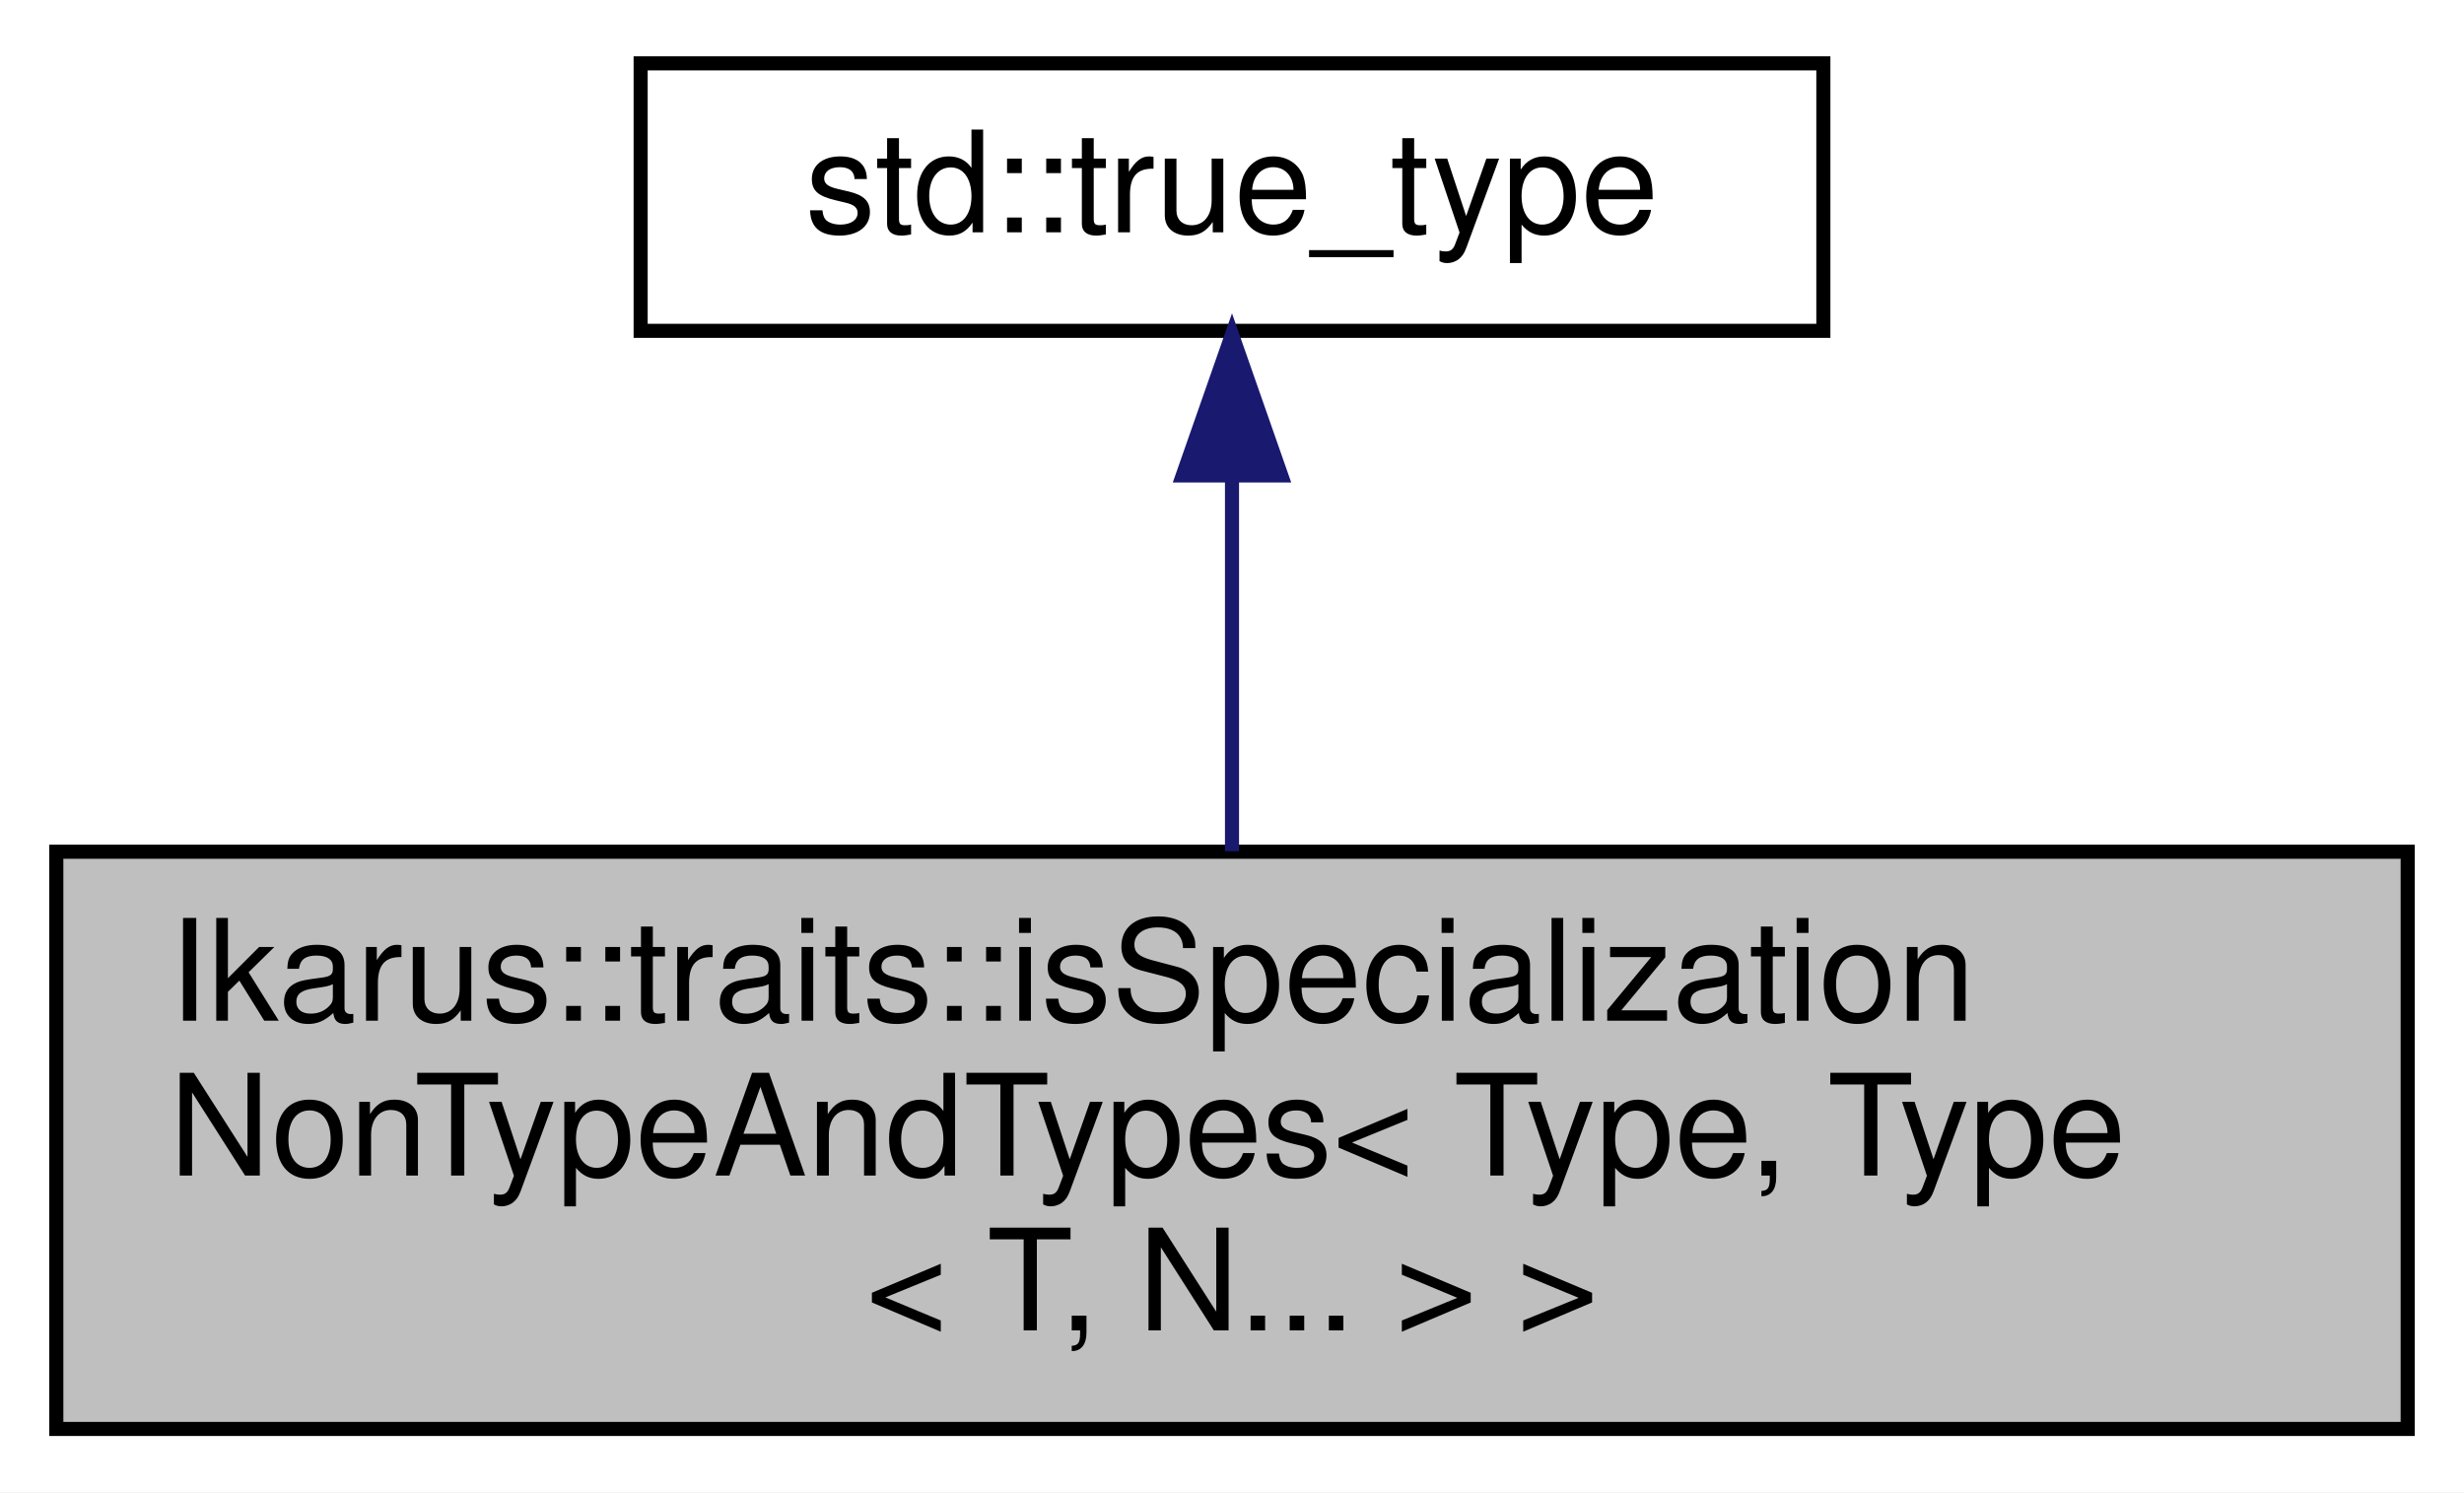
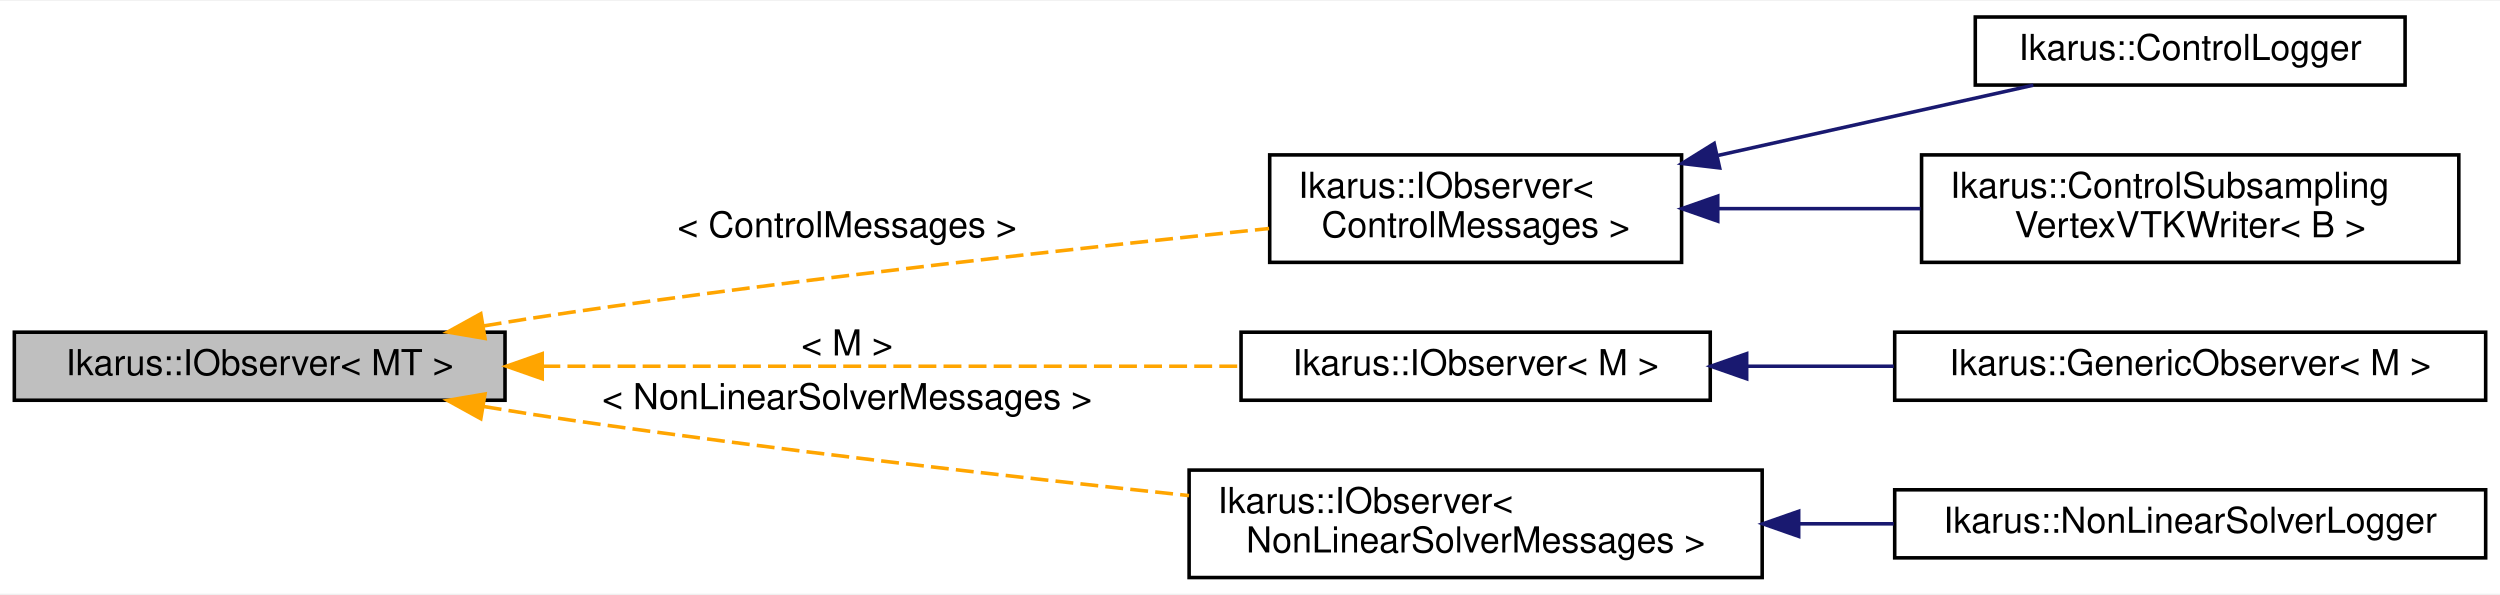
- <svg xmlns="http://www.w3.org/2000/svg" xmlns:xlink="http://www.w3.org/1999/xlink" width="175pt" height="106pt" viewBox="0.00 0.00 175.00 106.00">
-   <g id="graph0" class="graph" transform="scale(1 1) rotate(0) translate(4 102)">
-     <polygon fill="white" stroke="transparent" points="-4,4 -4,-102 171,-102 171,4 -4,4" />
+ <svg xmlns="http://www.w3.org/2000/svg" xmlns:xlink="http://www.w3.org/1999/xlink" width="698pt" height="166pt" viewBox="0.00 0.00 698.00 165.50">
+   <g id="graph0" class="graph" transform="scale(1 1) rotate(0) translate(4 161.5)">
+     <polygon fill="white" stroke="transparent" points="-4,4 -4,-161.5 694,-161.5 694,4 -4,4" />
    <g id="node1" class="node">
      <g id="a_node1">
-         <a xlink:title="Type trait to check if a class is a specialization of a template with a non-type parameter and types.">
-           <polygon fill="#bfbfbf" stroke="black" points="0,-0.5 0,-41.5 167,-41.5 167,-0.5 0,-0.5" />
-           <text text-anchor="start" x="8" y="-29.5" font-family="Helvetica,sans-Serif" font-size="10.00">Ikarus::traits::isSpecialization</text>
-           <text text-anchor="start" x="8" y="-18.5" font-family="Helvetica,sans-Serif" font-size="10.00">NonTypeAndTypes&lt; Type, Type</text>
-           <text text-anchor="middle" x="83.5" y="-7.5" font-family="Helvetica,sans-Serif" font-size="10.00">&lt; T, N... &gt; &gt;</text>
+         <a xlink:title="Generic observer interface for the Observer design pattern. See  for a description of the design patt...">
+           <polygon fill="#bfbfbf" stroke="black" points="0,-50 0,-69 137,-69 137,-50 0,-50" />
+           <text text-anchor="middle" x="68.5" y="-57" font-family="Helvetica,sans-Serif" font-size="10.00">Ikarus::IObserver&lt; MT &gt;</text>
        </a>
      </g>
    </g>
    <g id="node2" class="node">
      <g id="a_node2">
-         <a xlink:title=" ">
-           <polygon fill="white" stroke="black" points="41.5,-78.5 41.5,-97.5 125.5,-97.5 125.5,-78.5 41.5,-78.5" />
-           <text text-anchor="middle" x="83.5" y="-85.5" font-family="Helvetica,sans-Serif" font-size="10.00">std::true_type</text>
+         <a xlink:href="a01596.html" target="_top" xlink:title=" ">
+           <polygon fill="white" stroke="black" points="350.5,-88.5 350.5,-118.5 465.5,-118.5 465.5,-88.5 350.5,-88.5" />
+           <text text-anchor="start" x="358.5" y="-106.5" font-family="Helvetica,sans-Serif" font-size="10.00">Ikarus::IObserver&lt;</text>
+           <text text-anchor="middle" x="408" y="-95.5" font-family="Helvetica,sans-Serif" font-size="10.00"> ControlMessages &gt;</text>
        </a>
      </g>
    </g>
    <g id="edge1" class="edge">
-       <path fill="none" stroke="midnightblue" d="M83.5,-68.04C83.5,-59.71 83.5,-49.94 83.5,-41.54" />
-       <polygon fill="midnightblue" stroke="midnightblue" points="80,-68.23 83.5,-78.23 87,-68.23 80,-68.23" />
+       <path fill="none" stroke="orange" stroke-dasharray="5,2" d="M131.06,-70.75C139.1,-72.09 147.24,-73.37 155,-74.5 221.9,-84.21 299.17,-92.7 350.33,-97.95" />
+       <polygon fill="orange" stroke="orange" points="131.41,-67.26 120.96,-69.04 130.24,-74.16 131.41,-67.26" />
+       <text text-anchor="middle" x="232.5" y="-95.5" font-family="Helvetica,sans-Serif" font-size="10.00"> &lt; ControlMessages &gt;</text>
+     </g>
+     <g id="node5" class="node">
+       <g id="a_node5">
+         <a xlink:href="a01596.html" target="_top" xlink:title=" ">
+           <polygon fill="white" stroke="black" points="342.5,-50 342.5,-69 473.5,-69 473.5,-50 342.5,-50" />
+           <text text-anchor="middle" x="408" y="-57" font-family="Helvetica,sans-Serif" font-size="10.00">Ikarus::IObserver&lt; M &gt;</text>
+         </a>
+       </g>
+     </g>
+     <g id="edge4" class="edge">
+       <path fill="none" stroke="orange" stroke-dasharray="5,2" d="M147.43,-59.5C206.53,-59.5 286.81,-59.5 342.37,-59.5" />
+       <polygon fill="orange" stroke="orange" points="147.39,-56 137.39,-59.5 147.39,-63 147.39,-56" />
+       <text text-anchor="middle" x="232.5" y="-62.5" font-family="Helvetica,sans-Serif" font-size="10.00"> &lt; M &gt;</text>
+     </g>
+     <g id="node7" class="node">
+       <g id="a_node7">
+         <a xlink:href="a01596.html" target="_top" xlink:title=" ">
+           <polygon fill="white" stroke="black" points="328,-0.5 328,-30.5 488,-30.5 488,-0.5 328,-0.5" />
+           <text text-anchor="start" x="336" y="-18.5" font-family="Helvetica,sans-Serif" font-size="10.00">Ikarus::IObserver&lt;</text>
+           <text text-anchor="middle" x="408" y="-7.5" font-family="Helvetica,sans-Serif" font-size="10.00"> NonLinearSolverMessages &gt;</text>
+         </a>
+       </g>
+     </g>
+     <g id="edge6" class="edge">
+       <path fill="none" stroke="orange" stroke-dasharray="5,2" d="M131.06,-48.25C139.1,-46.91 147.24,-45.63 155,-44.5 212.75,-36.12 278.22,-28.65 327.96,-23.38" />
+       <polygon fill="orange" stroke="orange" points="130.24,-44.84 120.96,-49.96 131.41,-51.74 130.24,-44.84" />
+       <text text-anchor="middle" x="232.5" y="-47.5" font-family="Helvetica,sans-Serif" font-size="10.00"> &lt; NonLinearSolverMessages &gt;</text>
+     </g>
+     <g id="node3" class="node">
+       <g id="a_node3">
+         <a xlink:href="a01580.html" target="_top" xlink:title="ControlLogger class for logging control messages.">
+           <polygon fill="white" stroke="black" points="547.5,-138 547.5,-157 667.5,-157 667.5,-138 547.5,-138" />
+           <text text-anchor="middle" x="607.5" y="-145" font-family="Helvetica,sans-Serif" font-size="10.00">Ikarus::ControlLogger</text>
+         </a>
+       </g>
+     </g>
+     <g id="edge2" class="edge">
+       <path fill="none" stroke="midnightblue" d="M475.69,-118.36C504.77,-124.84 538.02,-132.24 563.71,-137.97" />
+       <polygon fill="midnightblue" stroke="midnightblue" points="476.12,-114.87 465.6,-116.11 474.6,-121.7 476.12,-114.87" />
+     </g>
+     <g id="node4" class="node">
+       <g id="a_node4">
+         <a xlink:href="a01584.html" target="_top" xlink:title="ControlSubsamplingVertexVTKWriter class for writing VTK files with subsampling based on control messa...">
+           <polygon fill="white" stroke="black" points="532.5,-88.5 532.5,-118.5 682.5,-118.5 682.5,-88.5 532.5,-88.5" />
+           <text text-anchor="start" x="540.5" y="-106.5" font-family="Helvetica,sans-Serif" font-size="10.00">Ikarus::ControlSubsampling</text>
+           <text text-anchor="middle" x="607.5" y="-95.5" font-family="Helvetica,sans-Serif" font-size="10.00">VertexVTKWriter&lt; B &gt;</text>
+         </a>
+       </g>
+     </g>
+     <g id="edge3" class="edge">
+       <path fill="none" stroke="midnightblue" d="M475.78,-103.5C493.92,-103.5 513.68,-103.5 532.21,-103.5" />
+       <polygon fill="midnightblue" stroke="midnightblue" points="475.6,-100 465.6,-103.5 475.6,-107 475.6,-100" />
+     </g>
+     <g id="node6" class="node">
+       <g id="a_node6">
+         <a xlink:href="a01588.html" target="_top" xlink:title="GenericObserver class for observing specific messages.">
+           <polygon fill="white" stroke="black" points="525,-50 525,-69 690,-69 690,-50 525,-50" />
+           <text text-anchor="middle" x="607.5" y="-57" font-family="Helvetica,sans-Serif" font-size="10.00">Ikarus::GenericObserver&lt; M &gt;</text>
+         </a>
+       </g>
+     </g>
+     <g id="edge5" class="edge">
+       <path fill="none" stroke="midnightblue" d="M483.77,-59.5C497.15,-59.5 511.17,-59.5 524.74,-59.5" />
+       <polygon fill="midnightblue" stroke="midnightblue" points="483.67,-56 473.67,-59.5 483.67,-63 483.67,-56" />
+     </g>
+     <g id="node8" class="node">
+       <g id="a_node8">
+         <a xlink:href="a01592.html" target="_top" xlink:title="Implementation of an observer for logging non-linear solvers.This class inherits from the IObserver c...">
+           <polygon fill="white" stroke="black" points="525,-6 525,-25 690,-25 690,-6 525,-6" />
+           <text text-anchor="middle" x="607.5" y="-13" font-family="Helvetica,sans-Serif" font-size="10.00">Ikarus::NonLinearSolverLogger</text>
+         </a>
+       </g>
+     </g>
+     <g id="edge7" class="edge">
+       <path fill="none" stroke="midnightblue" d="M498.41,-15.5C507.17,-15.5 516.03,-15.5 524.71,-15.5" />
+       <polygon fill="midnightblue" stroke="midnightblue" points="498.19,-12 488.19,-15.5 498.19,-19 498.19,-12" />
    </g>
  </g>
</svg>
